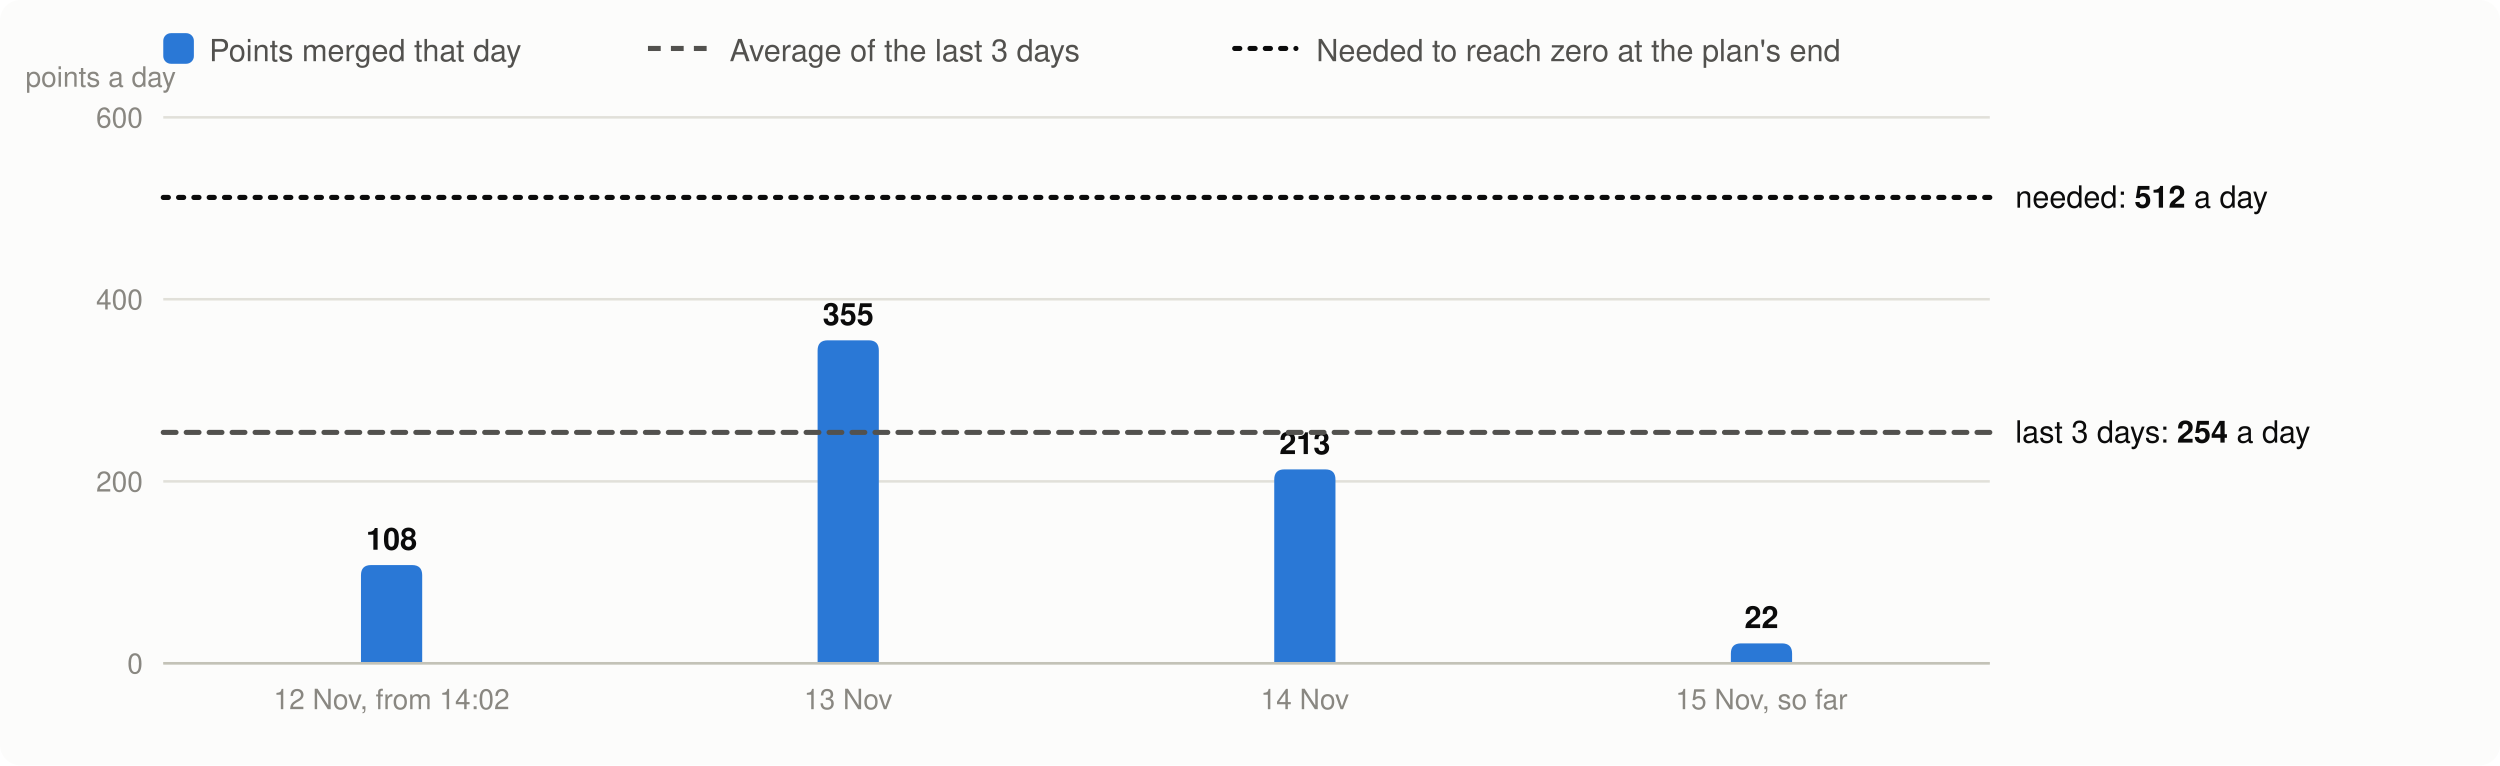
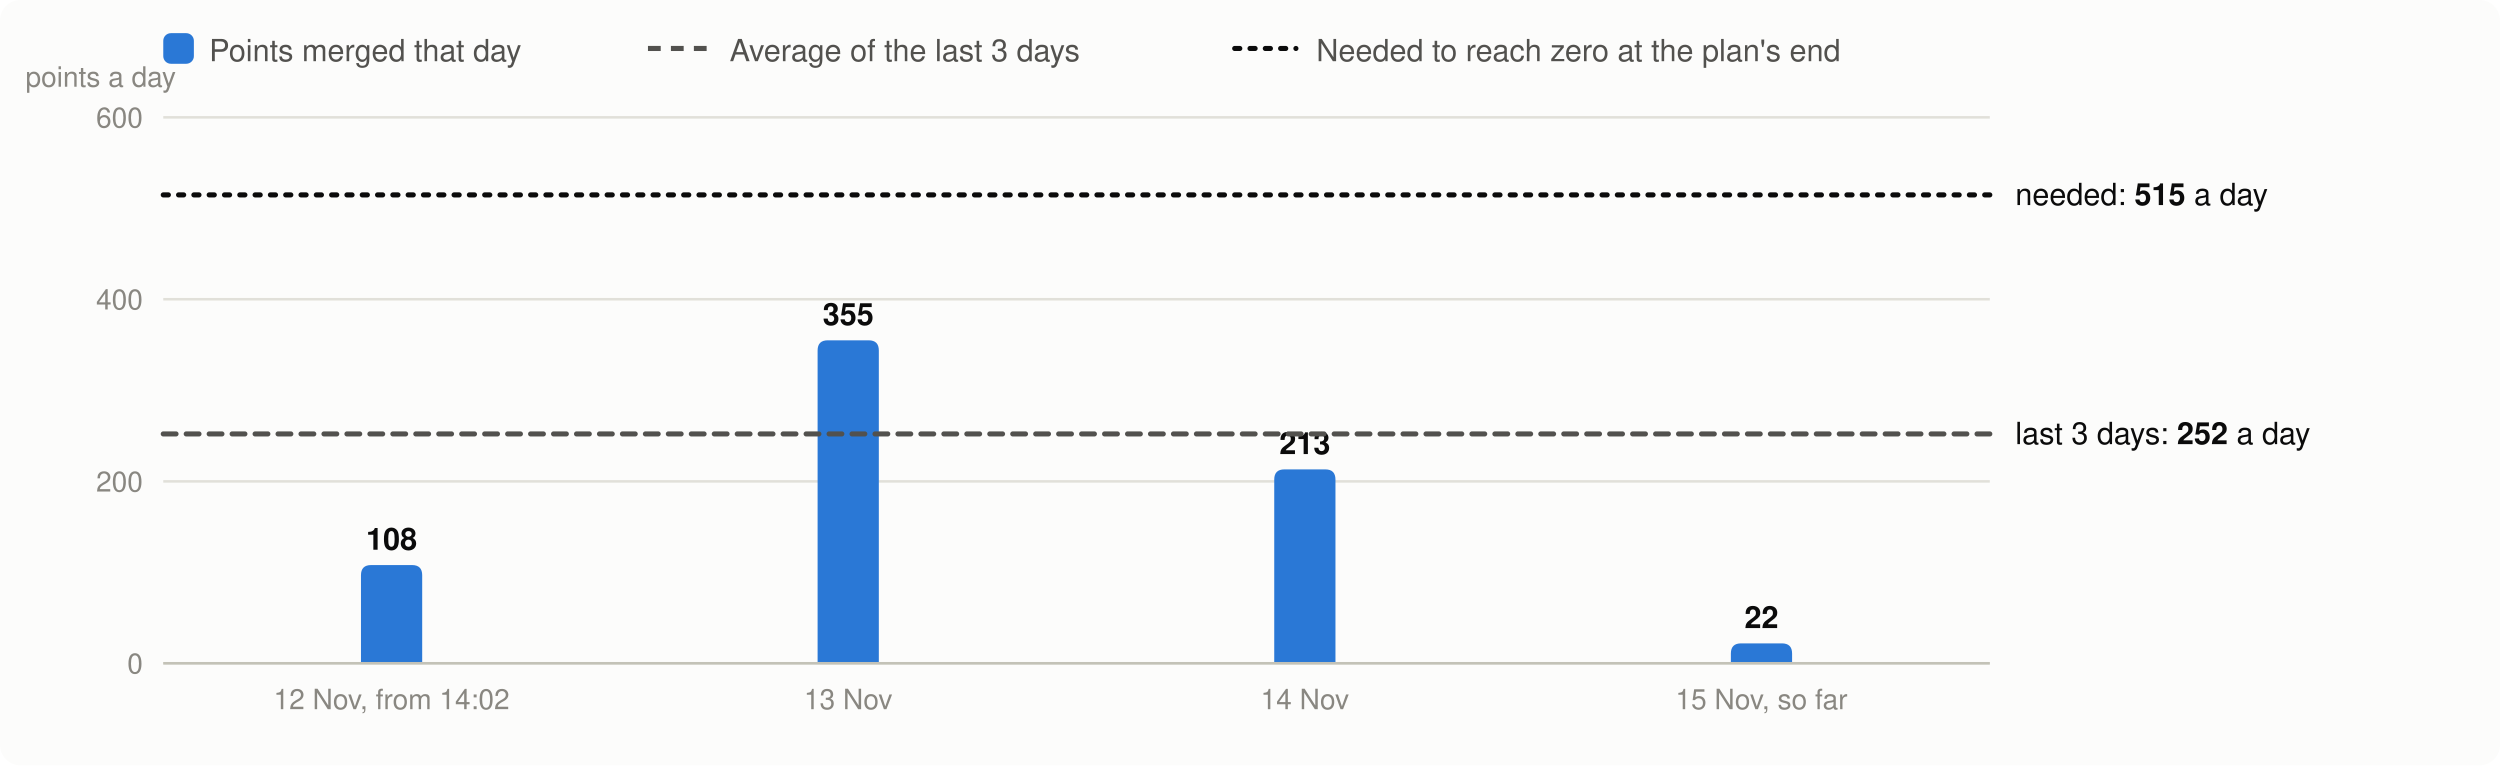
<svg xmlns="http://www.w3.org/2000/svg" viewBox="0 0 980 300" width="980" height="300" font-family="system-ui,-apple-system,Segoe UI,Helvetica,Arial,sans-serif" font-size="13" role="img" aria-label="Velocity: story points merged per day, the 3-day average and the velocity needed">
  <rect width="980" height="300" rx="8" fill="#fcfcfb" />
  <rect x="64" y="13" width="12" height="12" rx="3" fill="#2a78d6" />
  <text x="82" y="24" fill="#52514e" font-size="12">Points merged that day</text>
  <line x1="254" x2="278" y1="19" y2="19" stroke="#52514e" stroke-width="2" stroke-dasharray="5 4" />
  <text x="286" y="24" fill="#52514e" font-size="12">Average of the last 3 days</text>
  <line x1="484" x2="508" y1="19" y2="19" stroke="#0b0b0b" stroke-width="2" stroke-dasharray="2 4" stroke-linecap="round" />
  <text x="516" y="24" fill="#52514e" font-size="12">Needed to reach zero at the plan's end</text>
  <line x1="64" x2="780" y1="260.0" y2="260.0" stroke="#e1e0d9" />
  <text x="56" y="264.0" text-anchor="end" fill="#898781" font-size="11">0</text>
  <line x1="64" x2="780" y1="188.7" y2="188.7" stroke="#e1e0d9" />
  <text x="56" y="192.7" text-anchor="end" fill="#898781" font-size="11">200</text>
  <line x1="64" x2="780" y1="117.3" y2="117.3" stroke="#e1e0d9" />
  <text x="56" y="121.3" text-anchor="end" fill="#898781" font-size="11">400</text>
  <line x1="64" x2="780" y1="46.0" y2="46.0" stroke="#e1e0d9" />
  <text x="56" y="50.0" text-anchor="end" fill="#898781" font-size="11">600</text>
  <text x="10" y="34" fill="#898781" font-size="11">points a day</text>
  <path d="M141.5,260.0V225.5Q141.5,221.5 145.5,221.5H161.5Q165.5,221.5 165.5,225.5V260.0Z" fill="#2a78d6" />
  <text x="153.5" y="215.5" text-anchor="middle" fill="#0b0b0b" font-size="12" font-weight="600">108</text>
  <text x="153.5" y="278" text-anchor="middle" fill="#898781" font-size="11">12 Nov, from 14:02</text>
  <path d="M320.5,260.0V137.4Q320.5,133.4 324.5,133.4H340.5Q344.5,133.4 344.5,137.4V260.0Z" fill="#2a78d6" />
  <text x="332.5" y="127.4" text-anchor="middle" fill="#0b0b0b" font-size="12" font-weight="600">355</text>
  <text x="332.5" y="278" text-anchor="middle" fill="#898781" font-size="11">13 Nov</text>
  <path d="M499.5,260.0V188.0Q499.5,184.0 503.5,184.0H519.5Q523.5,184.0 523.5,188.0V260.0Z" fill="#2a78d6" />
  <text x="511.5" y="178.0" text-anchor="middle" fill="#0b0b0b" font-size="12" font-weight="600">213</text>
  <text x="511.5" y="278" text-anchor="middle" fill="#898781" font-size="11">14 Nov</text>
  <path d="M678.5,260.0V256.2Q678.5,252.2 682.5,252.2H698.5Q702.5,252.2 702.5,256.2V260.0Z" fill="#2a78d6" />
  <text x="690.5" y="246.2" text-anchor="middle" fill="#0b0b0b" font-size="12" font-weight="600">22</text>
  <text x="690.5" y="278" text-anchor="middle" fill="#898781" font-size="11">15 Nov, so far</text>
  <line x1="64" x2="780" y1="260.0" y2="260.0" stroke="#c3c2b7" />
-   <line x1="64" x2="780" y1="169.5" y2="169.5" stroke="#52514e" stroke-width="2" stroke-dasharray="5 4" stroke-linecap="round" />
-   <text x="790" y="173.5" fill="#0b0b0b" font-size="12">last 3 days: <tspan font-weight="600">254</tspan> a day</text>
-   <line x1="64" x2="780" y1="77.4" y2="77.4" stroke="#0b0b0b" stroke-width="2" stroke-dasharray="2 4" stroke-linecap="round" />
-   <text x="790" y="81.4" fill="#0b0b0b" font-size="12">needed: <tspan font-weight="600">512</tspan> a day</text>
+   <line x1="64" x2="780" y1="170.1" y2="170.1" stroke="#52514e" stroke-width="2" stroke-dasharray="5 4" stroke-linecap="round" />
+   <text x="790" y="174.1" fill="#0b0b0b" font-size="12">last 3 days: <tspan font-weight="600">252</tspan> a day</text>
+   <line x1="64" x2="780" y1="76.4" y2="76.4" stroke="#0b0b0b" stroke-width="2" stroke-dasharray="2 4" stroke-linecap="round" />
+   <text x="790" y="80.4" fill="#0b0b0b" font-size="12">needed: <tspan font-weight="600">515</tspan> a day</text>
</svg>
